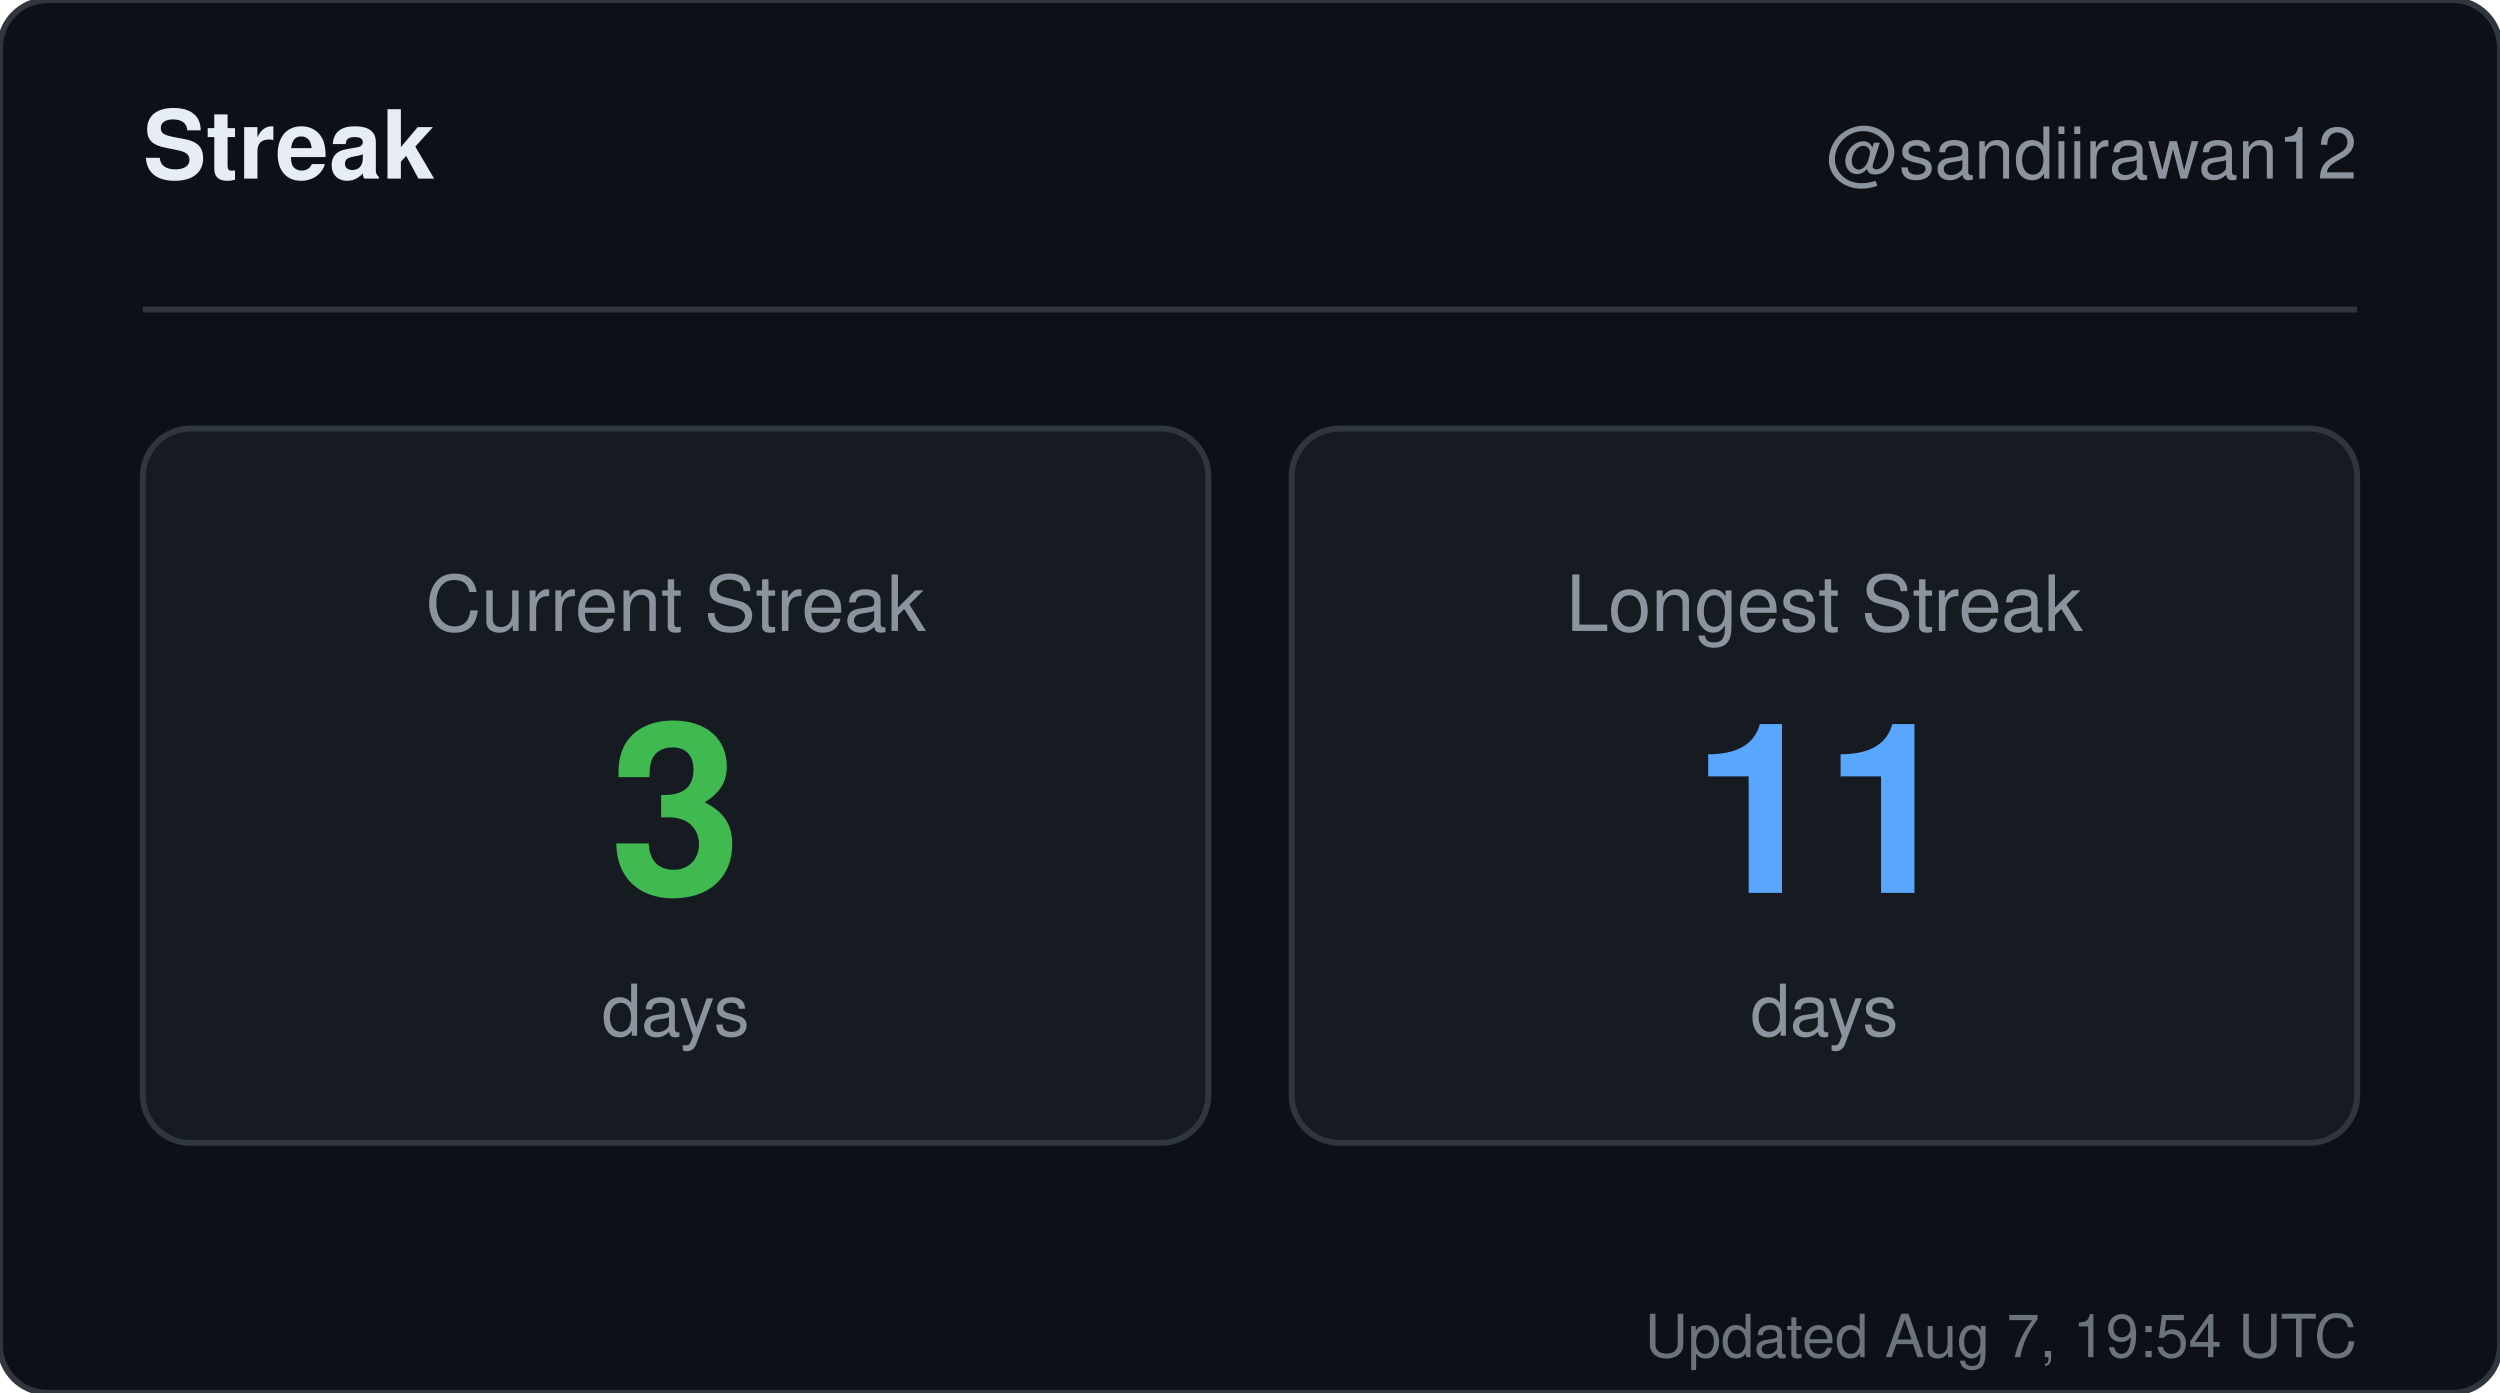
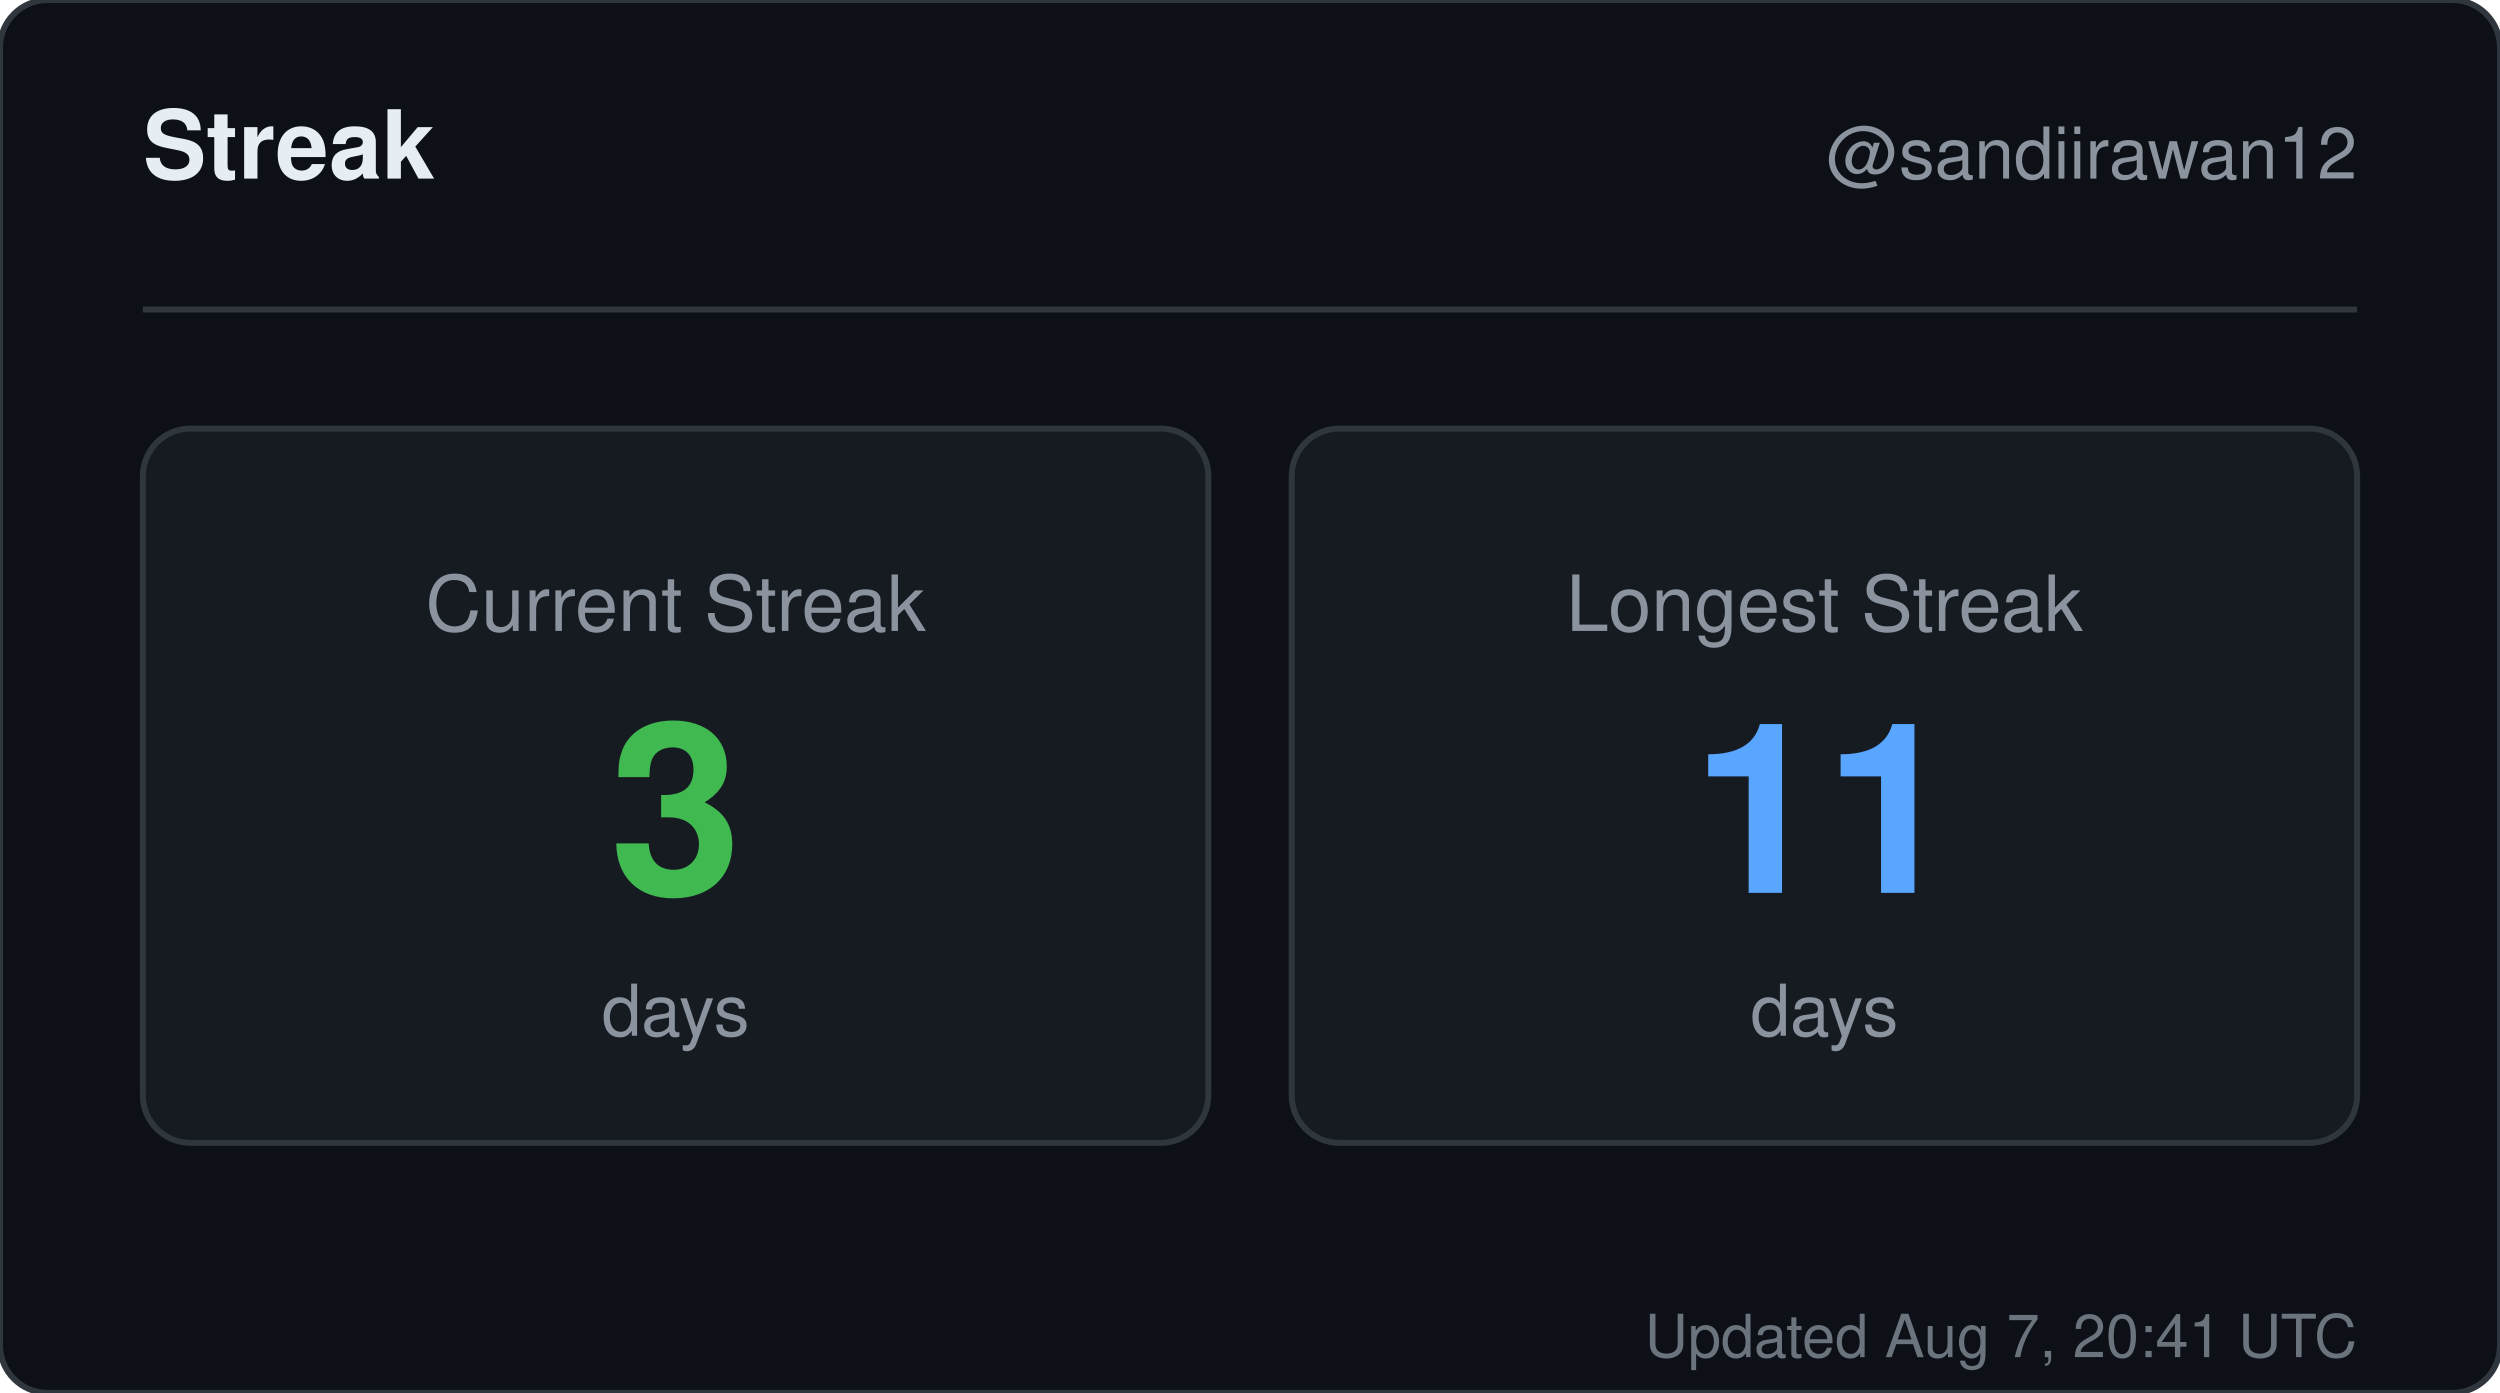
<svg xmlns="http://www.w3.org/2000/svg" width="420" height="234" viewBox="0 0 420 234" role="img" aria-label="Streak for sandiirawan12">
  <rect width="420" height="234" rx="8" fill="#0d1117" stroke="#30363d" />
  <g font-family="-apple-system, BlinkMacSystemFont, Segoe UI, Helvetica, Arial, sans-serif">
    <text x="24" y="30" fill="#e6edf3" font-size="16" font-weight="700">Streak</text>
    <text x="396" y="30" fill="#8b949e" font-size="12" text-anchor="end">@sandiirawan12</text>
    <line x1="24" y1="52" x2="396" y2="52" stroke="#30363d" />
    <rect x="24" y="72" width="179" height="120" rx="8" fill="#161b22" stroke="#30363d" />
    <text x="113.5" y="106" fill="#8b949e" font-size="13" text-anchor="middle">Current Streak</text>
    <text x="113.5" y="150" fill="#3fb950" font-size="40" font-weight="700" text-anchor="middle">3</text>
    <text x="113.5" y="174" fill="#8b949e" font-size="12" text-anchor="middle">days</text>
    <rect x="217" y="72" width="179" height="120" rx="8" fill="#161b22" stroke="#30363d" />
    <text x="306.5" y="106" fill="#8b949e" font-size="13" text-anchor="middle">Longest Streak</text>
    <text x="306.5" y="150" fill="#58a6ff" font-size="40" font-weight="700" text-anchor="middle">11</text>
    <text x="306.5" y="174" fill="#8b949e" font-size="12" text-anchor="middle">days</text>
-     <text x="396" y="228" fill="#8b949e" font-size="10" text-anchor="end" opacity="0.75">Updated Aug 7, 19:54 UTC</text>
+     <text x="396" y="228" fill="#8b949e" font-size="10" text-anchor="end" opacity="0.75">Updated Aug 7, 20:41 UTC</text>
  </g>
</svg>
